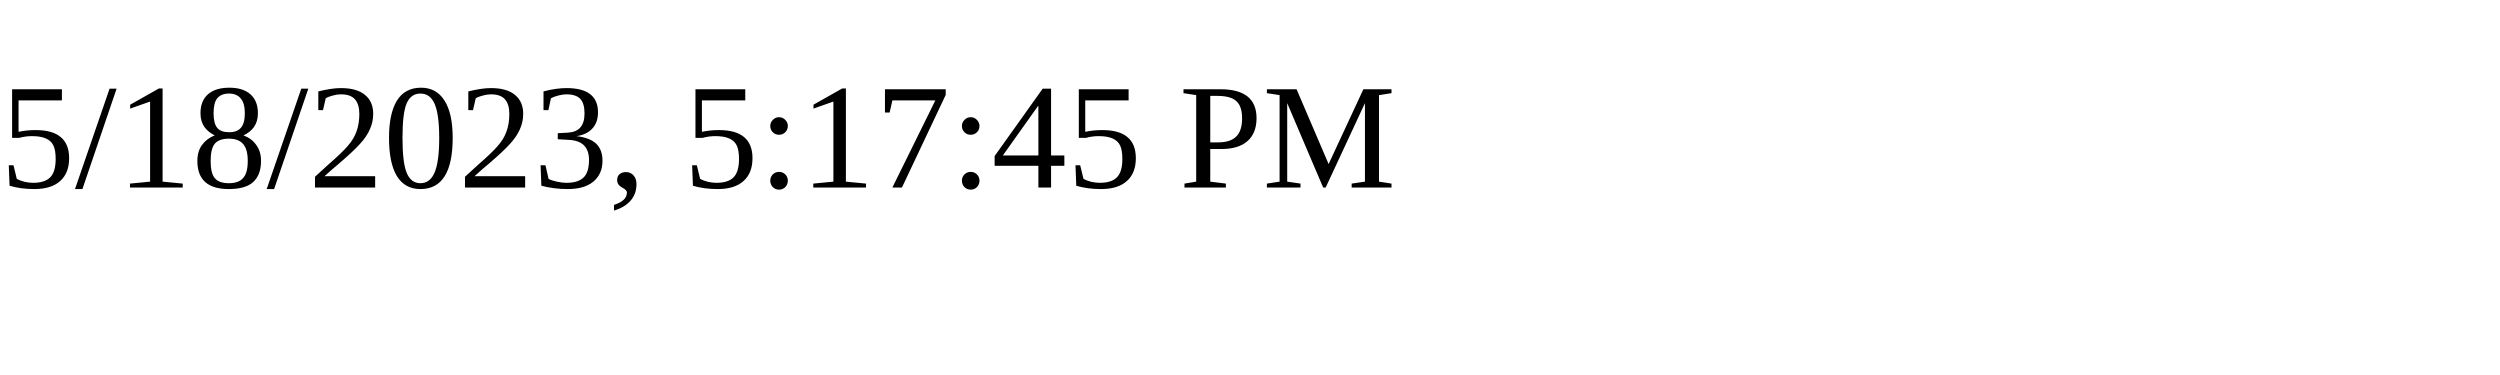
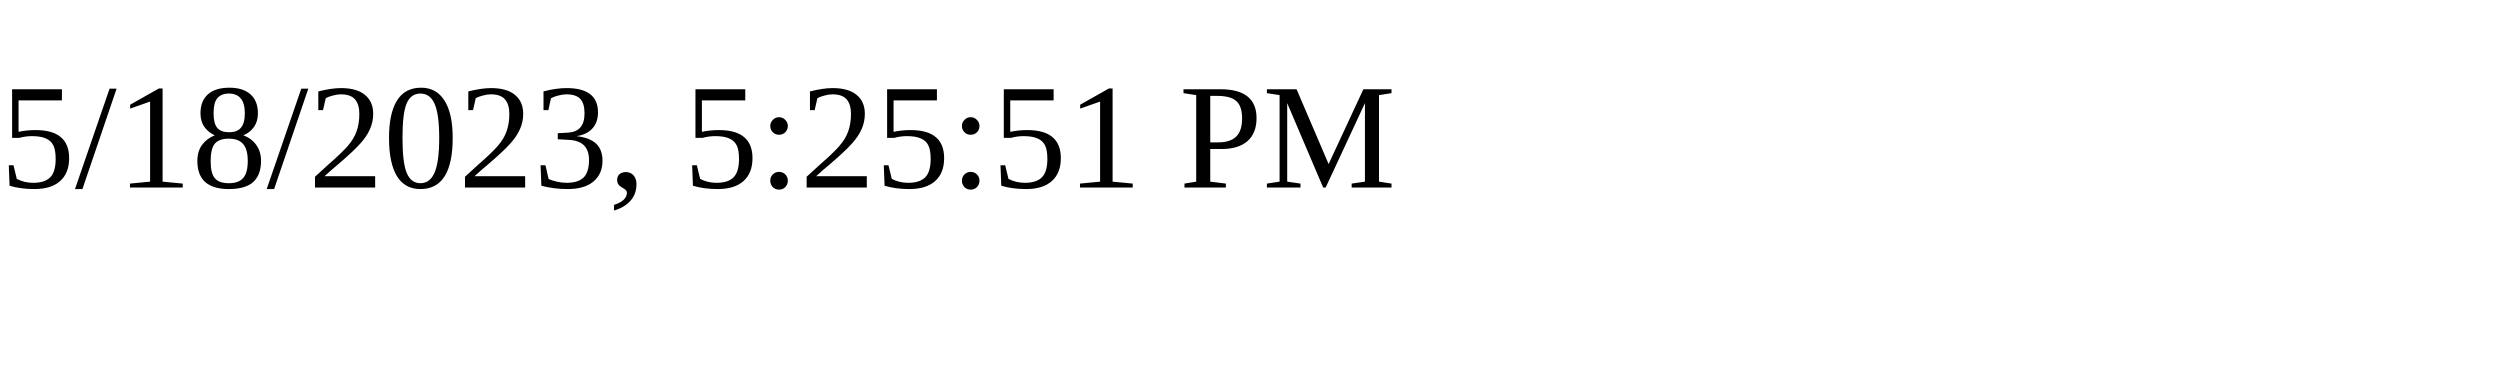
<svg xmlns="http://www.w3.org/2000/svg" height="30" width="200">
-   <text x="0" y="15">5/18/2023, 5:17:45 PM</text>
+   <text x="0" y="15">5/18/2023, 5:25:51 PM</text>
</svg>
